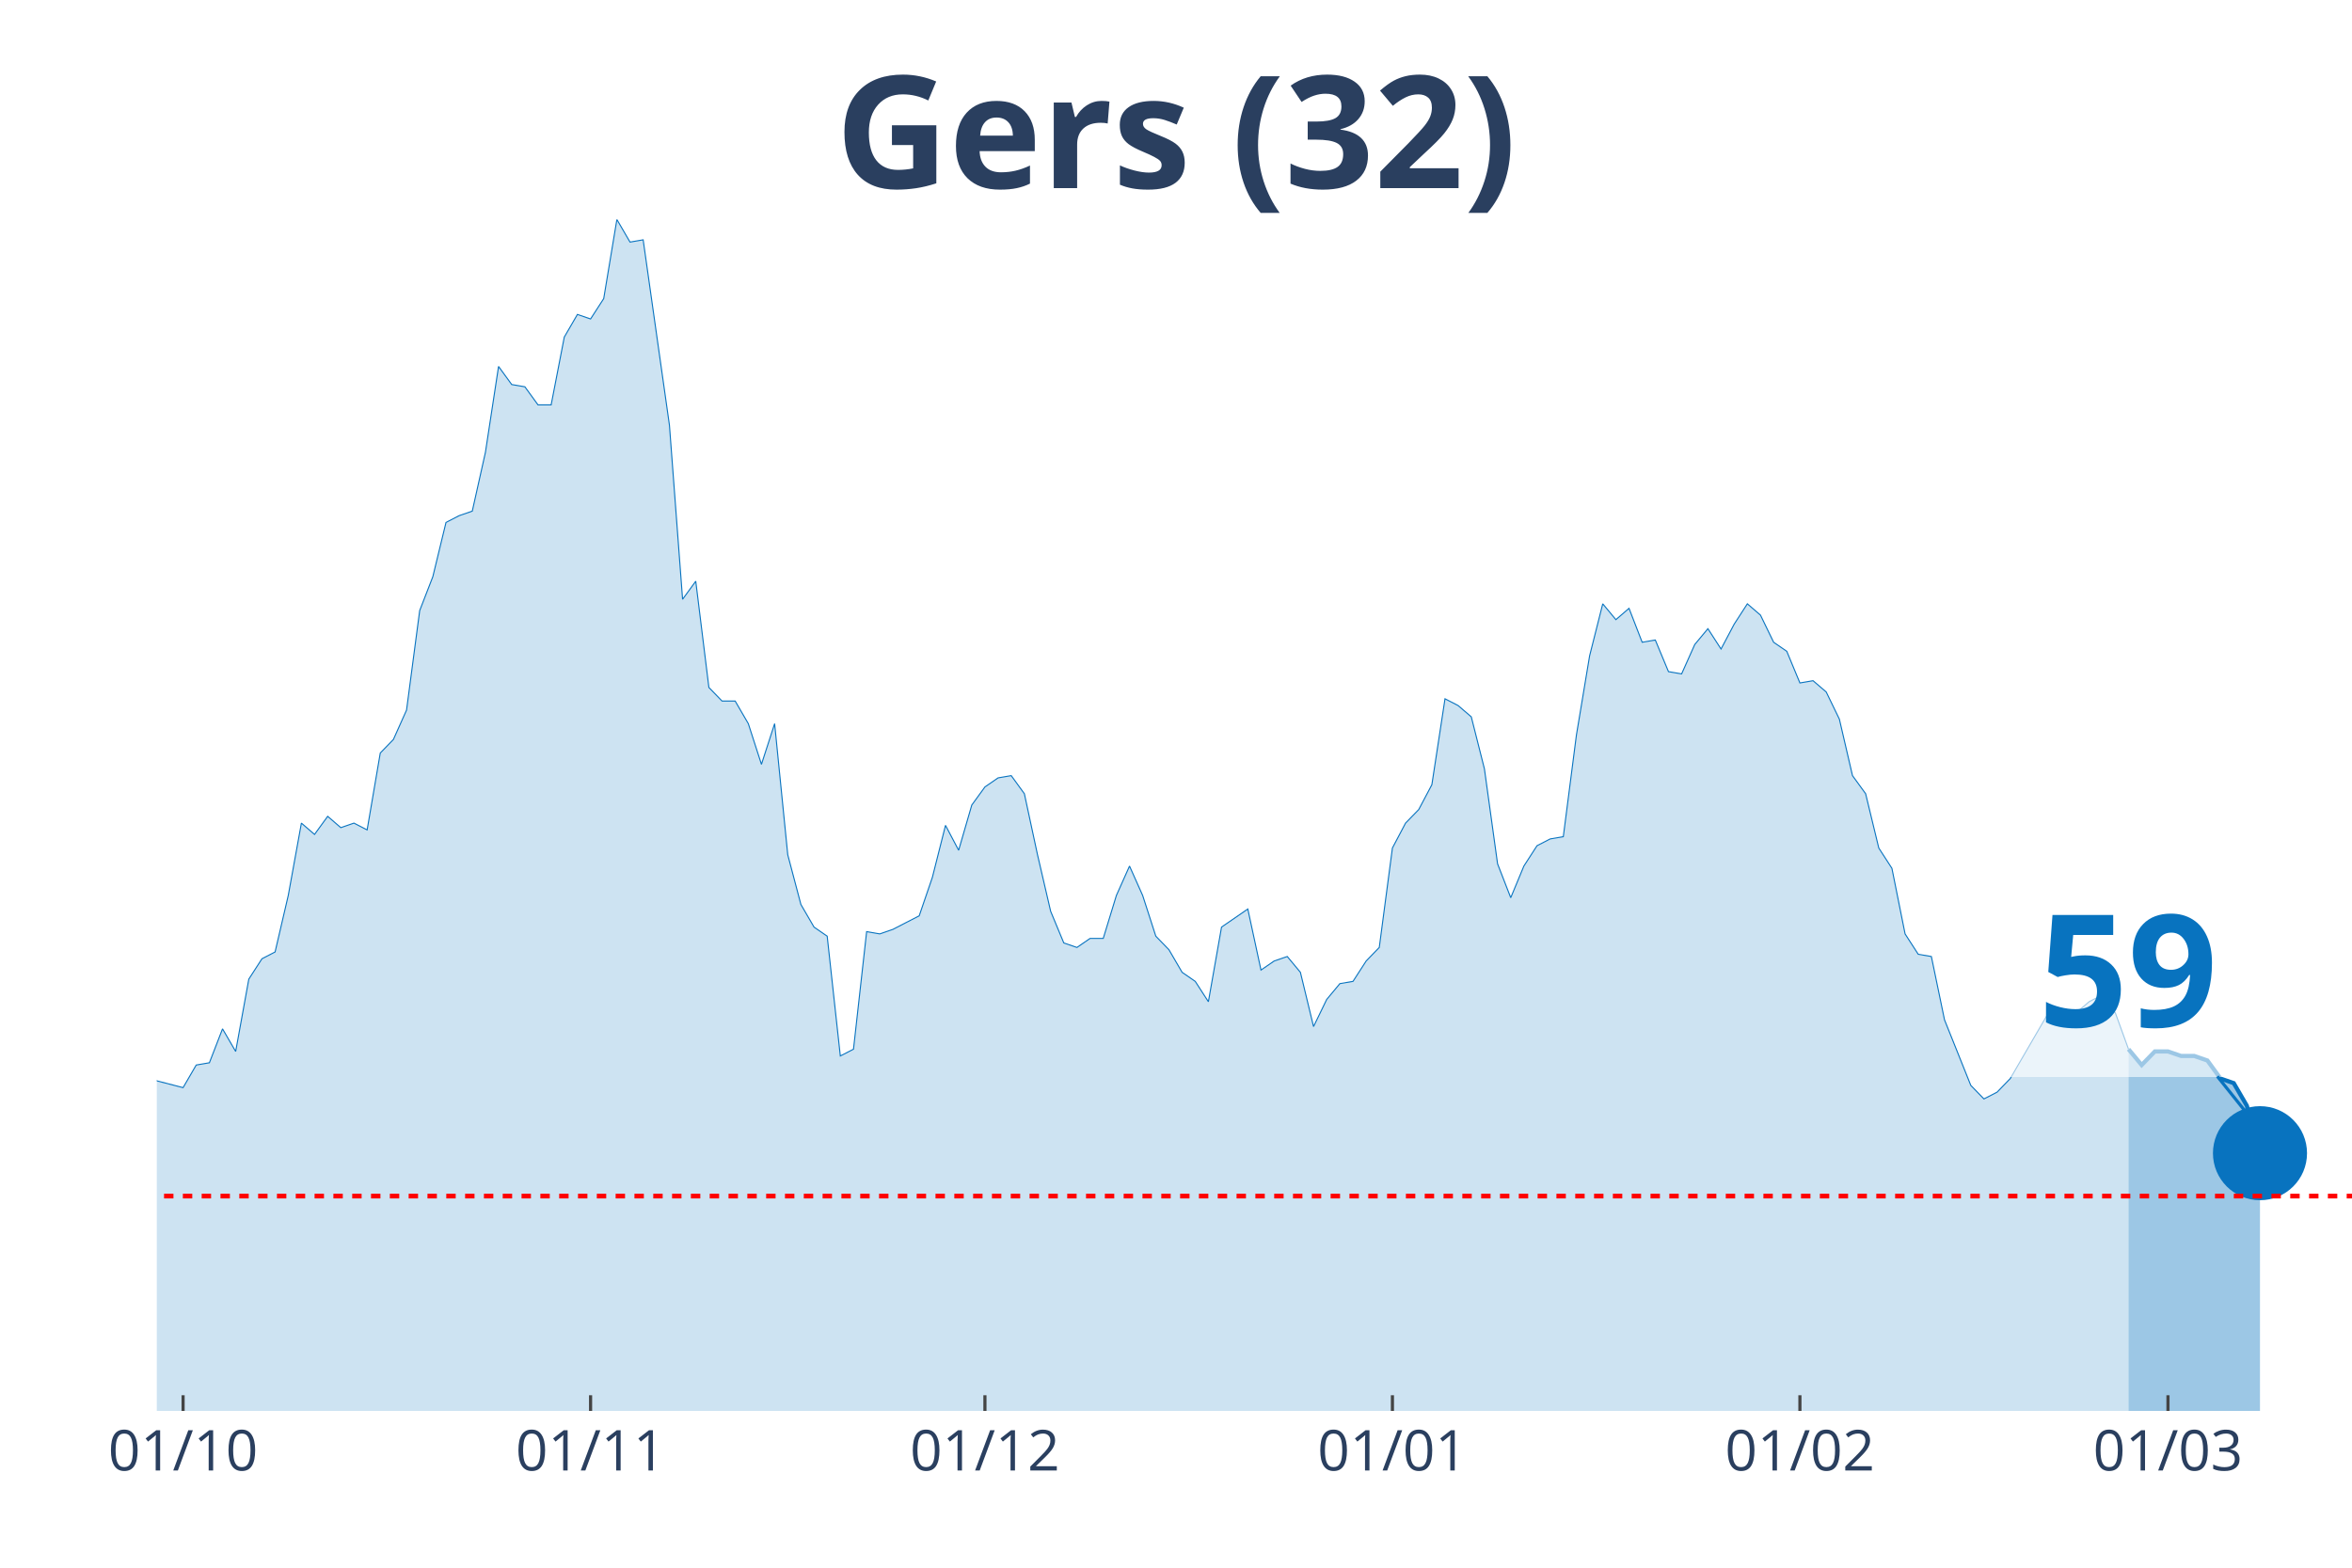
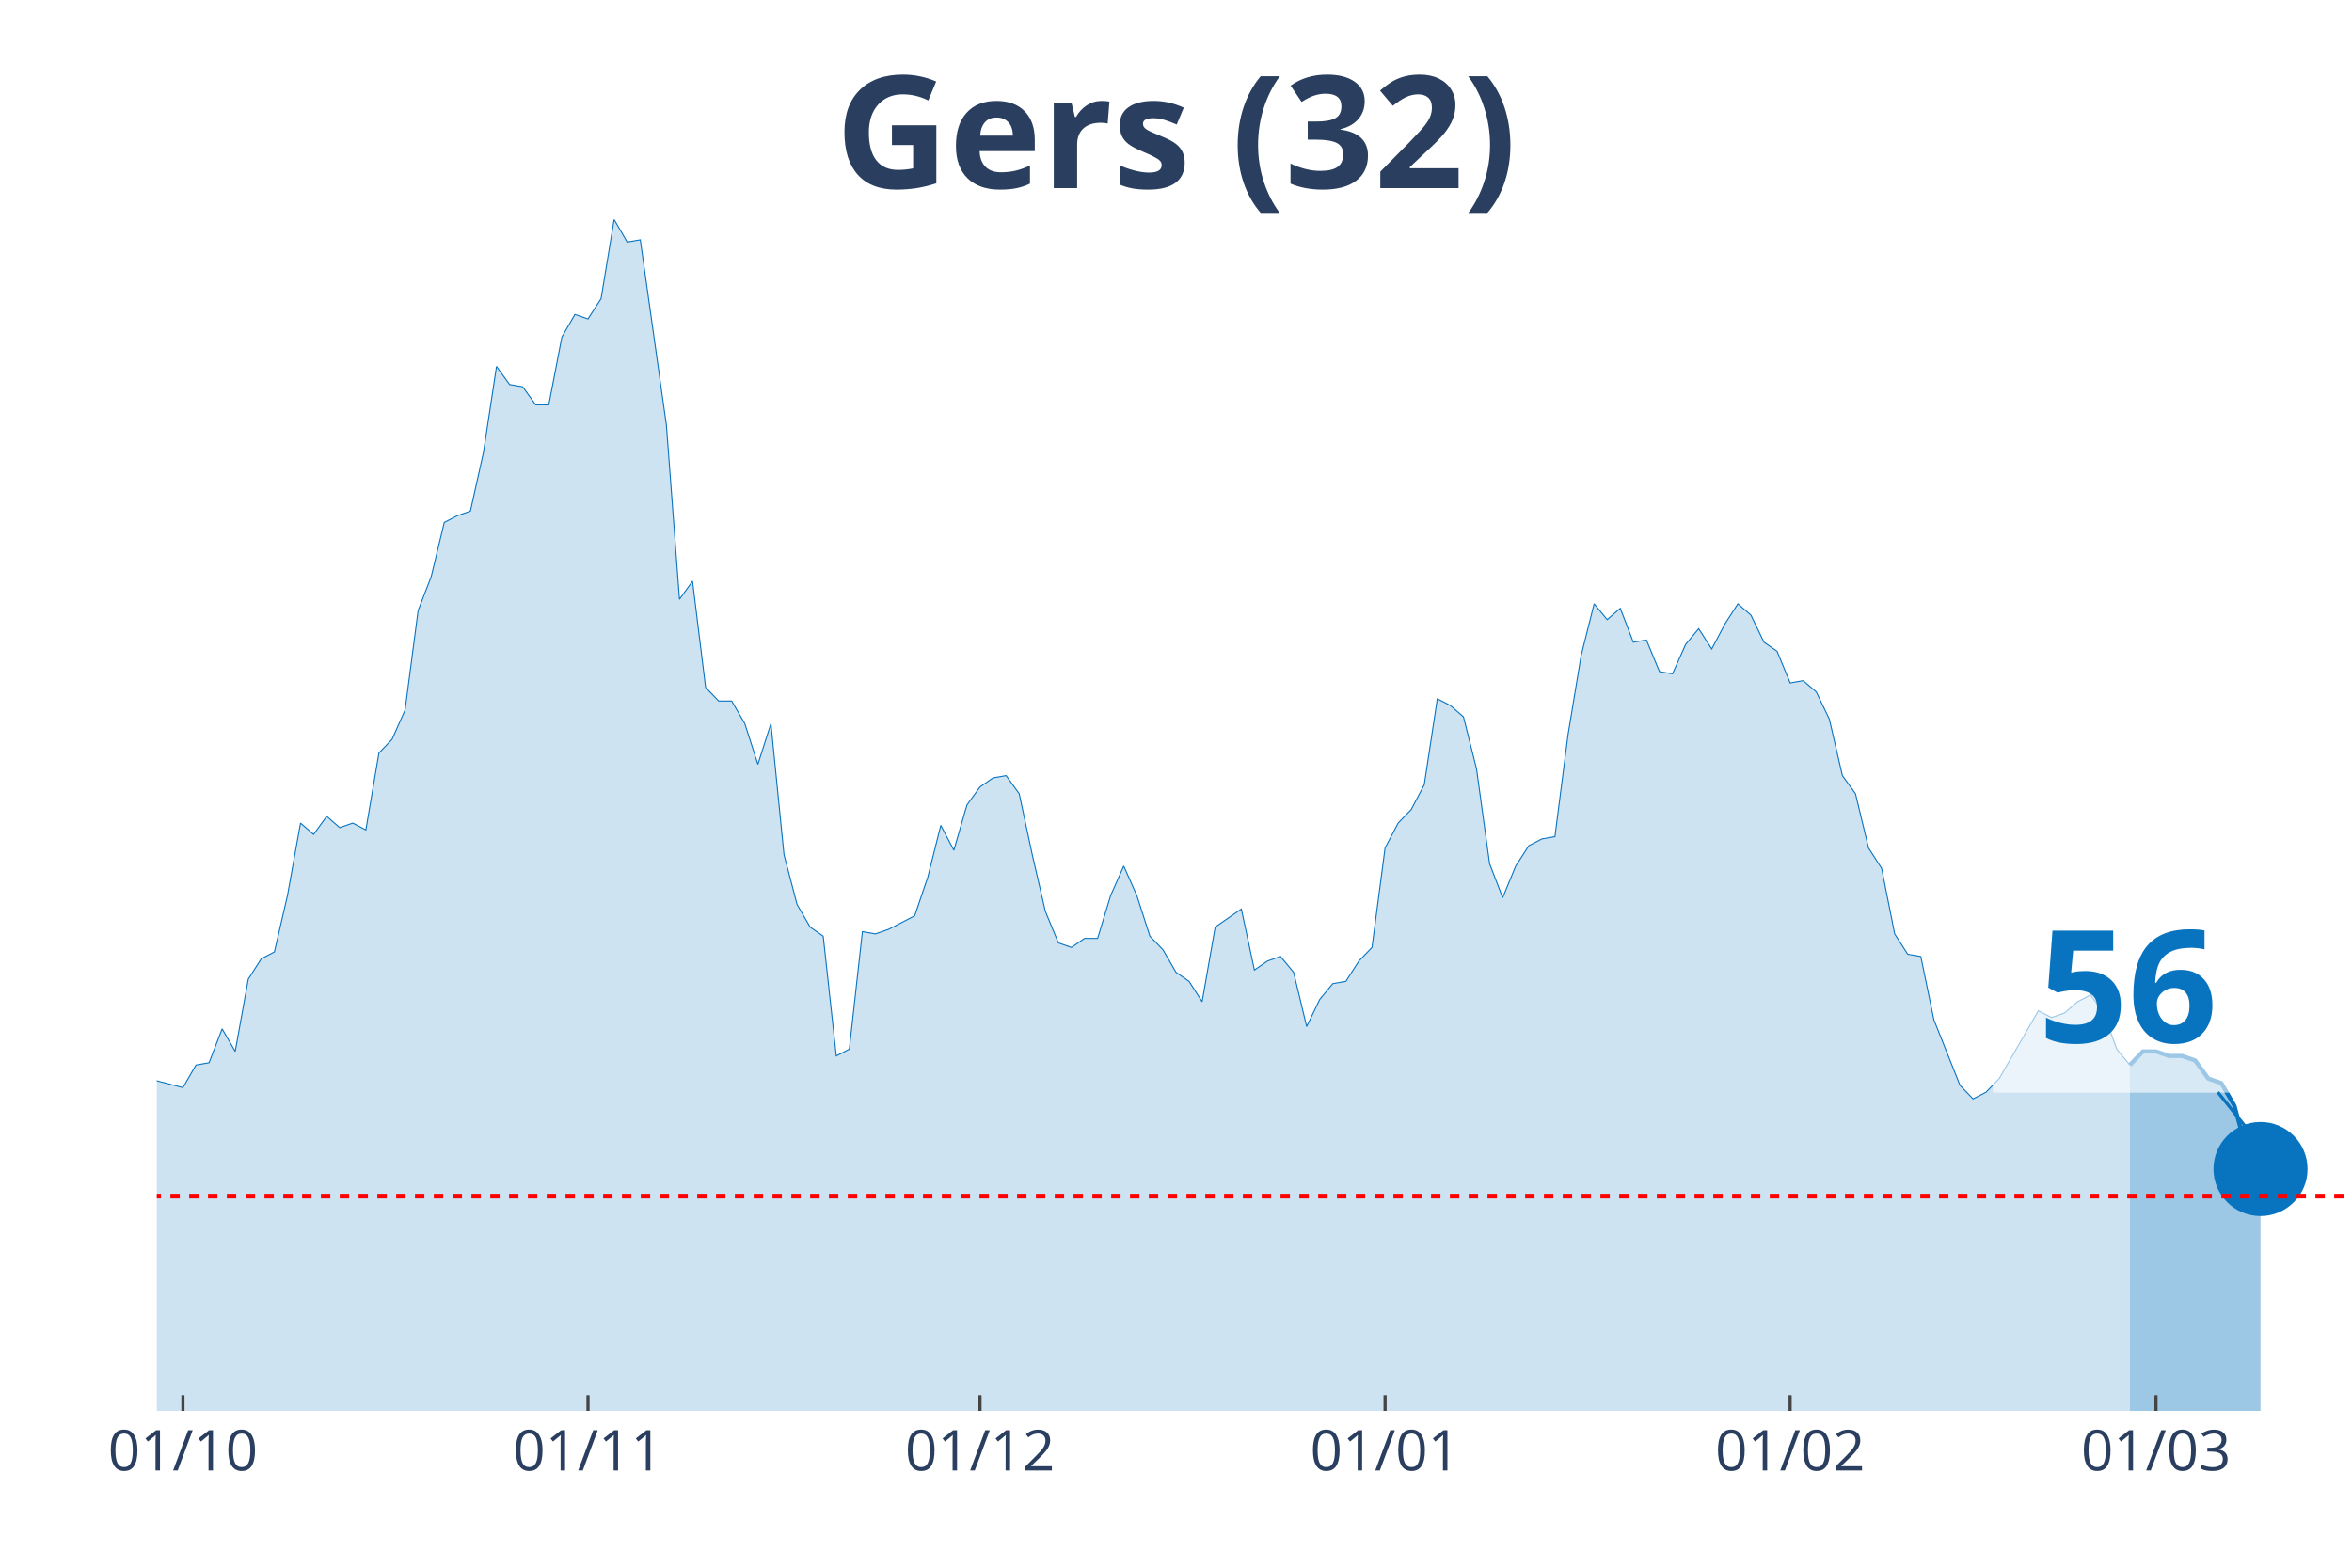
<svg xmlns="http://www.w3.org/2000/svg" class="main-svg" width="1125" height="750" style="" viewBox="0 0 750 500">
  <rect x="0" y="0" width="750" height="500" style="fill: rgb(0, 0, 0); fill-opacity: 0;" />
-   <defs id="defs-05e5a7">
+   <defs id="defs-dcc90f">
    <g class="clips">
-       <clipPath id="clip05e5a7xyplot" class="plotclip">
+       <clipPath id="clipdcc90fxyplot" class="plotclip">
        <rect width="700" height="380" />
      </clipPath>
-       <clipPath class="axesclip" id="clip05e5a7x">
+       <clipPath class="axesclip" id="clipdcc90fx">
        <rect x="50" y="0" width="700" height="500" />
      </clipPath>
-       <clipPath class="axesclip" id="clip05e5a7y">
+       <clipPath class="axesclip" id="clipdcc90fy">
        <rect x="0" y="70" width="750" height="380" />
      </clipPath>
-       <clipPath class="axesclip" id="clip05e5a7xy">
+       <clipPath class="axesclip" id="clipdcc90fxy">
        <rect x="50" y="70" width="700" height="380" />
      </clipPath>
    </g>
    <g class="gradients" />
  </defs>
  <g class="bglayer">
    <rect class="bg" x="50" y="70" width="700" height="380" style="fill: rgb(0, 0, 0); fill-opacity: 0; stroke-width: 0;" />
  </g>
  <g class="layer-below">
    <g class="imagelayer" />
    <g class="shapelayer" />
  </g>
  <g class="cartesianlayer">
    <g class="subplot xy">
      <g class="layer-subplot">
        <g class="shapelayer" />
        <g class="imagelayer" />
      </g>
      <g class="gridlayer">
        <g class="x">
-           <path class="xgrid crisp" transform="translate(58.38,0)" d="M0,70v380" style="stroke: rgb(255, 255, 255); stroke-opacity: 1; stroke-width: 1px;" />
-           <path class="xgrid crisp" transform="translate(188.32,0)" d="M0,70v380" style="stroke: rgb(255, 255, 255); stroke-opacity: 1; stroke-width: 1px;" />
-           <path class="xgrid crisp" transform="translate(314.07,0)" d="M0,70v380" style="stroke: rgb(255, 255, 255); stroke-opacity: 1; stroke-width: 1px;" />
-           <path class="xgrid crisp" transform="translate(444.01,0)" d="M0,70v380" style="stroke: rgb(255, 255, 255); stroke-opacity: 1; stroke-width: 1px;" />
-           <path class="xgrid crisp" transform="translate(573.95,0)" d="M0,70v380" style="stroke: rgb(255, 255, 255); stroke-opacity: 1; stroke-width: 1px;" />
-           <path class="xgrid crisp" transform="translate(691.32,0)" d="M0,70v380" style="stroke: rgb(255, 255, 255); stroke-opacity: 1; stroke-width: 1px;" />
+           <path class="xgrid crisp" transform="translate(58.33,0)" d="M0,70v380" style="stroke: rgb(255, 255, 255); stroke-opacity: 1; stroke-width: 1px;" />
+           <path class="xgrid crisp" transform="translate(187.5,0)" d="M0,70v380" style="stroke: rgb(255, 255, 255); stroke-opacity: 1; stroke-width: 1px;" />
+           <path class="xgrid crisp" transform="translate(312.5,0)" d="M0,70v380" style="stroke: rgb(255, 255, 255); stroke-opacity: 1; stroke-width: 1px;" />
+           <path class="xgrid crisp" transform="translate(441.67,0)" d="M0,70v380" style="stroke: rgb(255, 255, 255); stroke-opacity: 1; stroke-width: 1px;" />
+           <path class="xgrid crisp" transform="translate(570.83,0)" d="M0,70v380" style="stroke: rgb(255, 255, 255); stroke-opacity: 1; stroke-width: 1px;" />
+           <path class="xgrid crisp" transform="translate(687.5,0)" d="M0,70v380" style="stroke: rgb(255, 255, 255); stroke-opacity: 1; stroke-width: 1px;" />
        </g>
        <g class="y" />
      </g>
      <g class="zerolinelayer" />
      <path class="xlines-below" />
      <path class="ylines-below" />
      <g class="overlines-below" />
      <g class="xaxislayer-below" />
      <g class="yaxislayer-below" />
      <g class="overaxes-below" />
-       <g class="plot" transform="translate(50, 70)" clip-path="url('#clip05e5a7xyplot')">
+       <g class="plot" transform="translate(50, 70)" clip-path="url('#clipdcc90fxyplot')">
        <g class="scatterlayer mlayer">
-           <g class="trace scatter trace92dc4b" style="stroke-miterlimit: 2;">
+           <g class="trace scatter trace25774b" style="stroke-miterlimit: 2;">
            <g class="fills">
              <g>
-                 <path class="js-fill" d="M628.74,380L-570.06,380L-570.06,351.16L-553.29,354.04L-549.1,354.76L-540.72,374.23L-536.53,372.07L-519.76,364.14L-515.57,364.86L-502.99,372.07L-498.8,378.56L-461.08,377.12L-456.89,377.12L-423.35,379.28L-419.16,378.56L-310.18,376.39L-305.99,374.23L-268.26,373.51L-264.07,373.51L-251.5,372.79L-247.31,376.39L-226.35,377.12L-222.16,372.07L-209.58,365.58L-205.39,364.14L-197.01,362.69L-192.81,367.02L-180.24,354.76L-176.05,352.6L-167.66,351.16L-163.47,346.83L-159.28,350.44L-155.09,348.99L-150.9,349.72L-146.71,325.2L-134.13,322.31L-129.94,316.55L-125.75,317.27L-121.56,308.61L-117.37,324.48L-113.17,325.2L-108.98,324.48L-104.79,310.78L-100.6,297.8L-96.41,276.17L-88.02,257.42L-83.83,255.98L-79.64,255.26L-75.45,251.65L-71.26,255.26L-67.07,227.13L-62.87,224.25L-58.68,224.25L-54.49,224.97L-50.3,224.25L-46.11,207.67L-41.92,209.83L-37.72,255.26L-33.53,255.98L-29.34,256.7L-25.15,255.26L-20.96,256.7L-16.77,275.45L-12.57,278.33L-8.38,271.84L-4.19,266.79L0,274.72L8.38,276.89L12.57,269.68L16.77,268.96L20.96,258.14L25.15,265.35L29.34,242.28L33.53,235.79L37.72,233.62L41.92,215.6L46.11,192.52L50.3,196.13L54.49,190.36L58.68,193.97L62.87,192.52L67.07,194.69L71.26,170.17L75.45,165.84L79.64,156.47L83.83,124.74L88.02,113.93L92.22,96.62L96.41,94.46L100.6,93.02L104.79,74.27L108.98,46.87L113.17,52.64L117.37,53.36L121.56,59.13L125.75,59.13L129.94,37.5L134.13,30.28L138.32,31.73L142.51,25.24L146.71,0L150.9,7.21L155.09,6.49L163.47,65.62L167.66,121.14L171.86,115.37L176.05,149.26L180.24,153.59L184.43,153.59L188.62,160.8L192.81,173.78L197.01,160.8L201.2,202.62L205.39,218.48L209.58,225.69L213.77,228.58L217.96,266.79L222.16,264.63L226.35,227.13L230.54,227.86L234.73,226.41L243.11,222.09L247.31,209.83L251.5,193.24L255.69,201.18L259.88,186.76L264.07,180.99L268.26,178.1L272.46,177.38L276.65,183.15L280.84,202.62L285.03,220.65L289.22,230.74L293.41,232.18L297.6,229.3L301.8,229.3L305.99,215.6L310.18,206.22L314.37,215.6L318.56,228.58L322.75,232.9L326.95,240.11L331.14,243L335.33,249.49L339.52,225.69L347.9,219.92L352.1,239.39L356.29,236.51L360.48,235.07L364.67,240.11L368.86,257.42L373.05,248.77L377.25,243.72L381.44,243L385.63,236.51L389.82,232.18L394.01,200.46L398.2,192.52L402.4,188.2L406.59,180.27L410.78,152.87L414.97,155.03L419.16,158.63L423.35,175.22L427.54,205.5L431.74,216.32L435.93,206.22L440.12,199.73L444.31,197.57L448.5,196.85L452.69,164.4L456.89,139.17L461.08,122.58L465.27,127.63L469.46,124.02L473.65,134.84L477.84,134.12L482.04,144.21L486.23,144.93L490.42,135.56L494.61,130.51L498.8,137L502.99,129.07L507.19,122.58L511.38,126.19L515.57,134.84L519.76,137.72L523.95,147.82L528.14,147.1L532.34,150.7L536.53,159.35L540.72,177.38L544.91,183.15L549.1,200.46L553.29,206.94L557.49,227.86L561.68,234.35L565.87,235.07L570.06,255.26L578.44,276.17L582.63,280.49L586.83,278.33L591.02,274L603.59,252.37L607.78,254.54L611.98,253.09L616.17,249.49L620.36,247.32L624.55,253.09L628.74,264.63" style="fill: rgb(8, 115, 191); fill-opacity: 0.2; stroke-width: 0;" />
+                 <path class="js-fill" d="M629.17,380L-566.67,380L-566.67,351.16L-550,354.04L-545.83,354.76L-537.5,374.23L-533.33,372.07L-516.67,364.14L-512.5,364.86L-500,372.07L-495.83,378.56L-458.33,377.12L-454.17,377.12L-420.83,379.28L-416.67,378.56L-308.33,376.39L-304.17,374.23L-270.83,374.23L-266.67,373.51L-250,372.79L-245.83,376.39L-225,377.12L-220.83,372.07L-208.33,365.58L-204.17,364.14L-195.83,362.69L-191.67,367.02L-179.17,354.76L-175,352.6L-166.67,351.16L-162.5,346.83L-158.33,350.44L-154.17,348.99L-150,349.72L-145.83,325.2L-133.33,322.31L-129.17,316.55L-125,317.27L-120.83,308.61L-116.67,324.48L-112.5,325.2L-108.33,324.48L-104.17,310.78L-100,297.8L-95.83,276.17L-87.5,257.42L-83.33,255.98L-79.17,255.26L-75,251.65L-70.83,255.26L-66.67,227.13L-62.5,224.25L-58.33,224.25L-54.17,224.97L-50,224.25L-45.83,207.67L-41.67,209.83L-37.5,255.26L-33.33,255.98L-29.17,256.7L-25,255.26L-20.83,256.7L-16.67,275.45L-12.5,278.33L-8.33,271.84L-4.17,266.79L0,274.72L8.33,276.89L12.5,269.68L16.67,268.96L20.83,258.14L25,265.35L29.17,242.28L33.33,235.79L37.5,233.62L41.67,215.6L45.83,192.52L50,196.13L54.17,190.36L58.33,193.97L62.5,192.52L66.67,194.69L70.83,170.17L75,165.84L79.17,156.47L83.33,124.74L87.5,113.93L91.67,96.62L95.83,94.46L100,93.02L104.17,74.27L108.33,46.87L112.5,52.64L116.67,53.36L120.83,59.13L125,59.13L129.17,37.5L133.33,30.28L137.5,31.73L141.67,25.24L145.83,0L150,7.21L154.17,6.49L162.5,65.62L166.67,121.14L170.83,115.37L175,149.26L179.17,153.59L183.33,153.59L187.5,160.8L191.67,173.78L195.83,160.8L200,202.62L204.17,218.48L208.33,225.69L212.5,228.58L216.67,266.79L220.83,264.63L225,227.13L229.17,227.86L233.33,226.41L241.67,222.09L245.83,209.83L250,193.24L254.17,201.18L258.33,186.76L262.5,180.99L266.67,178.1L270.83,177.38L275,183.15L279.17,202.62L283.33,220.65L287.5,230.74L291.67,232.18L295.83,229.3L300,229.3L304.17,215.6L308.33,206.22L312.5,215.6L316.67,228.58L320.83,232.9L325,240.11L329.17,243L333.33,249.49L337.5,225.69L345.83,219.92L350,239.39L354.17,236.51L358.33,235.07L362.5,240.11L366.67,257.42L370.83,248.77L375,243.72L379.17,243L383.33,236.51L387.5,232.18L391.67,200.46L395.83,192.52L400,188.2L404.17,180.27L408.33,152.87L412.5,155.03L416.67,158.63L420.83,175.22L425,205.5L429.17,216.32L433.33,206.22L437.5,199.73L441.67,197.57L445.83,196.85L450,164.4L454.17,139.17L458.33,122.58L462.5,127.63L466.67,124.02L470.83,134.84L475,134.12L479.17,144.21L483.33,144.93L487.5,135.56L491.67,130.51L495.83,137L500,129.07L504.17,122.58L508.33,126.19L512.5,134.84L516.67,137.72L520.83,147.82L525,147.1L529.17,150.7L533.33,159.35L537.5,177.38L541.67,183.15L545.83,200.46L550,206.94L554.17,227.86L558.33,234.35L562.5,235.07L566.67,255.26L575,276.17L579.17,280.49L583.33,278.33L587.5,274L600,252.37L604.17,254.54L608.33,253.09L612.5,249.49L616.67,247.32L620.83,253.09L625,264.63L629.17,269.68" style="fill: rgb(8, 115, 191); fill-opacity: 0.2; stroke-width: 0;" />
              </g>
            </g>
            <g class="errorbars" />
            <g class="lines">
-               <path class="js-line" d="M-570.06,351.16L-553.29,354.04L-549.1,354.76L-540.72,374.23L-536.53,372.07L-519.76,364.14L-515.57,364.86L-502.99,372.07L-498.8,378.56L-461.08,377.12L-456.89,377.12L-423.35,379.28L-419.16,378.56L-310.18,376.39L-305.99,374.23L-268.26,373.51L-264.07,373.51L-251.5,372.79L-247.31,376.39L-226.35,377.12L-222.16,372.07L-209.58,365.58L-205.39,364.14L-197.01,362.69L-192.81,367.02L-180.24,354.76L-176.05,352.6L-167.66,351.16L-163.47,346.83L-159.28,350.44L-155.09,348.99L-150.9,349.72L-146.71,325.2L-134.13,322.31L-129.94,316.55L-125.75,317.27L-121.56,308.61L-117.37,324.48L-113.17,325.2L-108.98,324.48L-104.79,310.78L-100.6,297.8L-96.41,276.17L-88.02,257.42L-83.83,255.98L-79.64,255.26L-75.45,251.65L-71.26,255.26L-67.07,227.13L-62.87,224.25L-58.68,224.25L-54.49,224.97L-50.3,224.25L-46.11,207.67L-41.92,209.83L-37.72,255.26L-33.53,255.98L-29.34,256.7L-25.15,255.26L-20.96,256.7L-16.77,275.45L-12.57,278.33L-8.38,271.84L-4.19,266.79L0,274.72L8.38,276.89L12.57,269.68L16.77,268.96L20.96,258.14L25.15,265.35L29.34,242.28L33.53,235.79L37.72,233.62L41.92,215.6L46.11,192.52L50.3,196.13L54.49,190.36L58.68,193.97L62.87,192.52L67.07,194.69L71.26,170.17L75.45,165.84L79.64,156.47L83.83,124.74L88.02,113.93L92.22,96.62L96.41,94.46L100.6,93.02L104.79,74.27L108.98,46.87L113.17,52.64L117.37,53.36L121.56,59.13L125.75,59.13L129.94,37.5L134.13,30.28L138.32,31.73L142.51,25.24L146.71,0L150.9,7.21L155.09,6.49L163.47,65.62L167.66,121.14L171.86,115.37L176.05,149.26L180.24,153.59L184.43,153.59L188.62,160.8L192.81,173.78L197.01,160.8L201.2,202.62L205.39,218.48L209.58,225.69L213.77,228.58L217.96,266.79L222.16,264.63L226.35,227.13L230.54,227.86L234.73,226.41L243.11,222.09L247.31,209.83L251.5,193.24L255.69,201.18L259.88,186.76L264.07,180.99L268.26,178.1L272.46,177.38L276.65,183.15L280.84,202.62L285.03,220.65L289.22,230.74L293.41,232.18L297.6,229.3L301.8,229.3L305.99,215.6L310.18,206.22L314.37,215.6L318.56,228.58L322.75,232.9L326.95,240.11L331.14,243L335.33,249.49L339.52,225.69L347.9,219.92L352.1,239.39L356.29,236.51L360.48,235.07L364.67,240.11L368.86,257.42L373.05,248.77L377.25,243.72L381.44,243L385.63,236.51L389.82,232.18L394.01,200.46L398.2,192.52L402.4,188.2L406.59,180.27L410.78,152.87L414.97,155.03L419.16,158.63L423.35,175.22L427.54,205.5L431.74,216.32L435.93,206.22L440.12,199.73L444.31,197.57L448.5,196.85L452.69,164.4L456.89,139.17L461.08,122.58L465.27,127.63L469.46,124.02L473.65,134.84L477.84,134.12L482.04,144.21L486.23,144.93L490.42,135.56L494.61,130.51L498.8,137L502.99,129.07L507.19,122.58L511.38,126.19L515.57,134.84L519.76,137.72L523.95,147.82L528.14,147.1L532.34,150.7L536.53,159.35L540.72,177.38L544.91,183.15L549.1,200.46L553.29,206.94L557.49,227.86L561.68,234.35L565.87,235.07L570.06,255.26L578.44,276.17L582.63,280.49L586.83,278.33L591.02,274L603.59,252.37L607.78,254.54L611.98,253.09L616.17,249.49L620.36,247.32L624.55,253.09L628.74,264.63" style="vector-effect: non-scaling-stroke; fill: none; stroke: rgb(8, 115, 191); stroke-opacity: 1; stroke-width: 0.5px; opacity: 1;" />
+               <path class="js-line" d="M-566.67,351.16L-550,354.04L-545.83,354.76L-537.5,374.23L-533.33,372.07L-516.67,364.14L-512.5,364.86L-500,372.07L-495.83,378.56L-458.33,377.12L-454.17,377.12L-420.83,379.28L-416.67,378.56L-308.33,376.39L-304.17,374.23L-270.83,374.23L-266.67,373.51L-250,372.79L-245.83,376.39L-225,377.12L-220.83,372.07L-208.33,365.58L-204.17,364.14L-195.83,362.69L-191.67,367.02L-179.17,354.76L-175,352.6L-166.67,351.16L-162.5,346.83L-158.33,350.44L-154.17,348.99L-150,349.72L-145.83,325.2L-133.33,322.31L-129.17,316.55L-125,317.27L-120.83,308.61L-116.67,324.48L-112.5,325.2L-108.33,324.48L-104.17,310.78L-100,297.8L-95.83,276.17L-87.5,257.42L-83.33,255.98L-79.17,255.26L-75,251.65L-70.83,255.26L-66.67,227.13L-62.5,224.25L-58.33,224.25L-54.17,224.97L-50,224.25L-45.83,207.67L-41.67,209.83L-37.5,255.26L-33.33,255.98L-29.17,256.7L-25,255.26L-20.83,256.7L-16.67,275.45L-12.5,278.33L-8.33,271.84L-4.17,266.79L0,274.72L8.33,276.89L12.5,269.68L16.67,268.96L20.83,258.14L25,265.35L29.17,242.28L33.33,235.79L37.5,233.62L41.67,215.6L45.83,192.52L50,196.13L54.17,190.36L58.33,193.97L62.5,192.52L66.67,194.69L70.83,170.17L75,165.84L79.17,156.47L83.33,124.74L87.5,113.93L91.67,96.62L95.83,94.46L100,93.02L104.17,74.27L108.33,46.87L112.5,52.64L116.67,53.36L120.83,59.13L125,59.13L129.17,37.5L133.33,30.28L137.5,31.73L141.67,25.24L145.83,0L150,7.21L154.17,6.49L162.5,65.62L166.67,121.14L170.83,115.37L175,149.26L179.17,153.59L183.33,153.59L187.5,160.8L191.67,173.78L195.83,160.8L200,202.62L204.17,218.48L208.33,225.69L212.5,228.58L216.67,266.79L220.83,264.63L225,227.13L229.17,227.86L233.33,226.41L241.67,222.09L245.83,209.83L250,193.24L254.17,201.18L258.33,186.76L262.5,180.99L266.67,178.1L270.83,177.38L275,183.15L279.17,202.62L283.33,220.65L287.5,230.74L291.67,232.18L295.83,229.3L300,229.3L304.17,215.6L308.33,206.22L312.5,215.6L316.67,228.58L320.83,232.9L325,240.11L329.17,243L333.33,249.49L337.5,225.69L345.83,219.92L350,239.39L354.17,236.51L358.33,235.07L362.5,240.11L366.67,257.42L370.83,248.77L375,243.72L379.17,243L383.33,236.51L387.5,232.18L391.67,200.46L395.83,192.52L400,188.2L404.17,180.27L408.33,152.87L412.5,155.03L416.67,158.63L420.83,175.22L425,205.5L429.17,216.32L433.33,206.22L437.5,199.73L441.67,197.57L445.83,196.85L450,164.4L454.17,139.17L458.33,122.58L462.5,127.63L466.67,124.02L470.83,134.84L475,134.12L479.17,144.21L483.33,144.93L487.5,135.56L491.67,130.51L495.83,137L500,129.07L504.17,122.58L508.33,126.19L512.5,134.84L516.67,137.72L520.83,147.82L525,147.1L529.17,150.7L533.33,159.35L537.5,177.38L541.67,183.15L545.83,200.46L550,206.94L554.17,227.86L558.33,234.35L562.5,235.07L566.67,255.26L575,276.17L579.17,280.49L583.33,278.33L587.5,274L600,252.37L604.17,254.54L608.33,253.09L612.5,249.49L616.67,247.32L620.83,253.09L625,264.63L629.17,269.68" style="vector-effect: non-scaling-stroke; fill: none; stroke: rgb(8, 115, 191); stroke-opacity: 1; stroke-width: 0.5px; opacity: 1;" />
            </g>
            <g class="points" />
            <g class="text" />
          </g>
-           <g class="trace scatter traceaecdf1" style="stroke-miterlimit: 2;">
+           <g class="trace scatter trace4dd231" style="stroke-miterlimit: 2;">
            <g class="fills">
              <g>
-                 <path class="js-fill" d="M670.66,380L628.74,380L628.74,264.63L632.93,269.68L637.13,265.35L641.32,265.35L645.51,266.79L649.7,266.79L653.89,268.24L658.08,274L662.28,275.45L666.47,282.66L670.66,297.8" style="fill: rgb(8, 115, 191); fill-opacity: 0.4; stroke-width: 0;" />
+                 <path class="js-fill" d="M670.83,380L629.17,380L629.17,269.68L633.33,265.35L637.5,265.35L641.67,266.79L645.83,266.79L650,268.24L654.17,274L658.33,275.45L662.5,282.66L666.67,297.8L670.83,302.85" style="fill: rgb(8, 115, 191); fill-opacity: 0.4; stroke-width: 0;" />
              </g>
            </g>
            <g class="errorbars" />
            <g class="lines">
-               <path class="js-line" d="M628.74,264.63L632.93,269.68L637.13,265.35L641.32,265.35L645.51,266.79L649.7,266.79L653.89,268.24L658.08,274L662.28,275.45L666.47,282.66L670.66,297.8" style="vector-effect: non-scaling-stroke; fill: none; stroke: rgb(8, 115, 191); stroke-opacity: 1; stroke-width: 2px; opacity: 1;" />
+               <path class="js-line" d="M629.17,269.68L633.33,265.35L637.5,265.35L641.67,266.79L645.83,266.79L650,268.24L654.17,274L658.33,275.45L662.5,282.66L666.67,297.8L670.83,302.85" style="vector-effect: non-scaling-stroke; fill: none; stroke: rgb(8, 115, 191); stroke-opacity: 1; stroke-width: 2px; opacity: 1;" />
            </g>
            <g class="points" />
            <g class="text" />
          </g>
-           <g class="trace scatter tracec9cc4f" style="stroke-miterlimit: 2; opacity: 1;">
+           <g class="trace scatter traceff9386" style="stroke-miterlimit: 2; opacity: 1;">
            <g class="fills" />
            <g class="errorbars" />
            <g class="lines" />
            <g class="points">
-               <path class="point" transform="translate(670.66,297.8)" d="M15,0A15,15 0 1,1 0,-15A15,15 0 0,1 15,0Z" style="opacity: 1; stroke-width: 0px; fill: rgb(8, 115, 191); fill-opacity: 1;" />
+               <path class="point" transform="translate(670.83,302.85)" d="M15,0A15,15 0 1,1 0,-15A15,15 0 0,1 15,0Z" style="opacity: 1; stroke-width: 0px; fill: rgb(8, 115, 191); fill-opacity: 1;" />
            </g>
            <g class="text" />
          </g>
        </g>
      </g>
      <g class="overplot" />
      <path class="xlines-above crisp" style="fill: none; stroke-width: 1px; stroke: rgb(0, 0, 0); stroke-opacity: 0;" d="" />
      <path class="ylines-above crisp" style="fill: none;" d="M0,0" />
      <g class="overlines-above" />
      <g class="xaxislayer-above">
-         <path class="xtick ticks crisp" d="M0,450v-5" transform="translate(58.38,0)" style="stroke: rgb(68, 68, 68); stroke-opacity: 1; stroke-width: 1px;" />
-         <path class="xtick ticks crisp" d="M0,450v-5" transform="translate(188.32,0)" style="stroke: rgb(68, 68, 68); stroke-opacity: 1; stroke-width: 1px;" />
-         <path class="xtick ticks crisp" d="M0,450v-5" transform="translate(314.07,0)" style="stroke: rgb(68, 68, 68); stroke-opacity: 1; stroke-width: 1px;" />
-         <path class="xtick ticks crisp" d="M0,450v-5" transform="translate(444.01,0)" style="stroke: rgb(68, 68, 68); stroke-opacity: 1; stroke-width: 1px;" />
-         <path class="xtick ticks crisp" d="M0,450v-5" transform="translate(573.95,0)" style="stroke: rgb(68, 68, 68); stroke-opacity: 1; stroke-width: 1px;" />
-         <path class="xtick ticks crisp" d="M0,450v-5" transform="translate(691.32,0)" style="stroke: rgb(68, 68, 68); stroke-opacity: 1; stroke-width: 1px;" />
+         <path class="xtick ticks crisp" d="M0,450v-5" transform="translate(58.33,0)" style="stroke: rgb(68, 68, 68); stroke-opacity: 1; stroke-width: 1px;" />
+         <path class="xtick ticks crisp" d="M0,450v-5" transform="translate(187.5,0)" style="stroke: rgb(68, 68, 68); stroke-opacity: 1; stroke-width: 1px;" />
+         <path class="xtick ticks crisp" d="M0,450v-5" transform="translate(312.5,0)" style="stroke: rgb(68, 68, 68); stroke-opacity: 1; stroke-width: 1px;" />
+         <path class="xtick ticks crisp" d="M0,450v-5" transform="translate(441.67,0)" style="stroke: rgb(68, 68, 68); stroke-opacity: 1; stroke-width: 1px;" />
+         <path class="xtick ticks crisp" d="M0,450v-5" transform="translate(570.83,0)" style="stroke: rgb(68, 68, 68); stroke-opacity: 1; stroke-width: 1px;" />
+         <path class="xtick ticks crisp" d="M0,450v-5" transform="translate(687.5,0)" style="stroke: rgb(68, 68, 68); stroke-opacity: 1; stroke-width: 1px;" />
        <g class="xtick">
-           <text text-anchor="middle" x="0" y="469" transform="translate(58.38,0)" style="font-family: 'Open Sans', verdana, arial, sans-serif; font-size: 18px; fill: rgb(42, 63, 95); fill-opacity: 1; white-space: pre;">01/10</text>
+           <text text-anchor="middle" x="0" y="469" transform="translate(58.33,0)" style="font-family: 'Open Sans', verdana, arial, sans-serif; font-size: 18px; fill: rgb(42, 63, 95); fill-opacity: 1; white-space: pre;">01/10</text>
        </g>
        <g class="xtick">
-           <text text-anchor="middle" x="0" y="469" transform="translate(188.32,0)" style="font-family: 'Open Sans', verdana, arial, sans-serif; font-size: 18px; fill: rgb(42, 63, 95); fill-opacity: 1; white-space: pre;">01/11</text>
+           <text text-anchor="middle" x="0" y="469" transform="translate(187.5,0)" style="font-family: 'Open Sans', verdana, arial, sans-serif; font-size: 18px; fill: rgb(42, 63, 95); fill-opacity: 1; white-space: pre;">01/11</text>
        </g>
        <g class="xtick">
-           <text text-anchor="middle" x="0" y="469" transform="translate(314.07,0)" style="font-family: 'Open Sans', verdana, arial, sans-serif; font-size: 18px; fill: rgb(42, 63, 95); fill-opacity: 1; white-space: pre;">01/12</text>
+           <text text-anchor="middle" x="0" y="469" transform="translate(312.5,0)" style="font-family: 'Open Sans', verdana, arial, sans-serif; font-size: 18px; fill: rgb(42, 63, 95); fill-opacity: 1; white-space: pre;">01/12</text>
        </g>
        <g class="xtick">
-           <text text-anchor="middle" x="0" y="469" transform="translate(444.01,0)" style="font-family: 'Open Sans', verdana, arial, sans-serif; font-size: 18px; fill: rgb(42, 63, 95); fill-opacity: 1; white-space: pre;">01/01</text>
+           <text text-anchor="middle" x="0" y="469" transform="translate(441.67,0)" style="font-family: 'Open Sans', verdana, arial, sans-serif; font-size: 18px; fill: rgb(42, 63, 95); fill-opacity: 1; white-space: pre;">01/01</text>
        </g>
        <g class="xtick">
-           <text text-anchor="middle" x="0" y="469" transform="translate(573.95,0)" style="font-family: 'Open Sans', verdana, arial, sans-serif; font-size: 18px; fill: rgb(42, 63, 95); fill-opacity: 1; white-space: pre;">01/02</text>
+           <text text-anchor="middle" x="0" y="469" transform="translate(570.83,0)" style="font-family: 'Open Sans', verdana, arial, sans-serif; font-size: 18px; fill: rgb(42, 63, 95); fill-opacity: 1; white-space: pre;">01/02</text>
        </g>
        <g class="xtick">
-           <text text-anchor="middle" x="0" y="469" transform="translate(691.32,0)" style="font-family: 'Open Sans', verdana, arial, sans-serif; font-size: 18px; fill: rgb(42, 63, 95); fill-opacity: 1; white-space: pre;">01/03</text>
+           <text text-anchor="middle" x="0" y="469" transform="translate(687.5,0)" style="font-family: 'Open Sans', verdana, arial, sans-serif; font-size: 18px; fill: rgb(42, 63, 95); fill-opacity: 1; white-space: pre;">01/03</text>
        </g>
      </g>
      <g class="yaxislayer-above" />
      <g class="overaxes-above" />
    </g>
  </g>
  <g class="polarlayer" />
  <g class="ternarylayer" />
  <g class="geolayer" />
  <g class="funnelarealayer" />
  <g class="pielayer" />
  <g class="treemaplayer" />
  <g class="sunburstlayer" />
  <g class="glimages" />
-   <defs id="topdefs-05e5a7">
+   <defs id="topdefs-dcc90f">
    <g class="clips" />
  </defs>
  <g class="layer-above">
    <g class="imagelayer" />
    <g class="shapelayer">
-       <path data-index="0" fill-rule="evenodd" d="M-2305.69,381.48L758.38,381.48" clip-path="url('#clip05e5a7xy')" style="opacity: 1; stroke: rgb(255, 0, 0); stroke-opacity: 1; fill: rgb(0, 0, 0); fill-opacity: 0; stroke-dasharray: 3px, 3px; stroke-width: 1.5px;" />
+       <path data-index="0" fill-rule="evenodd" d="M-2291.67,381.48L754.17,381.48" clip-path="url('#clipdcc90fxy')" style="opacity: 1; stroke: rgb(255, 0, 0); stroke-opacity: 1; fill: rgb(0, 0, 0); fill-opacity: 0; stroke-dasharray: 3px, 3px; stroke-width: 1.5px;" />
    </g>
  </g>
  <g class="infolayer">
    <g class="g-gtitle">
      <text class="gtitle" x="375" y="25" text-anchor="middle" dy="0.7em" style="font-family: 'Open Sans', verdana, arial, sans-serif; font-size: 50px; fill: rgb(42, 63, 95); opacity: 1; font-weight: normal; white-space: pre;">
        <tspan style="font-weight:bold">Gers (32)</tspan>
      </text>
    </g>
    <g class="g-xtitle" />
    <g class="annotation" data-index="0" style="opacity: 1;">
-       <g class="annotation-text-g" transform="rotate(0,678.66,307.8)">
-         <g class="cursor-pointer" transform="translate(635, 272)">
+       <g class="annotation-text-g" transform="rotate(0,678.83,312.85)">
+         <g class="cursor-pointer" transform="translate(635, 277)">
          <rect class="bg" x="0.5" y="0.5" width="86" height="71" style="stroke-width: 1px; stroke: rgb(0, 0, 0); stroke-opacity: 0; fill: rgb(255, 255, 255); fill-opacity: 0.6;" />
          <text class="annotation-text" text-anchor="middle" x="43.531" y="55.5" style="font-family: 'Open Sans', verdana, arial, sans-serif; font-size: 50px; fill: rgb(8, 115, 191); fill-opacity: 1; white-space: pre;">
-             <tspan style="font-weight:bold">59 </tspan>
+             <tspan style="font-weight:bold">56 </tspan>
          </text>
        </g>
      </g>
      <g class="annotation-arrow-g" style="opacity: 1;">
-         <path d="M707.06,343.3L718.66,357.8" style="stroke-width: 1px; stroke: rgb(8, 115, 191); stroke-opacity: 1; stroke-dasharray: 0px, 0px, 18.569px, 18.569px;" />
+         <path d="M707.23,348.35L718.83,362.85" style="stroke-width: 1px; stroke: rgb(8, 115, 191); stroke-opacity: 1; stroke-dasharray: 0px, 0px, 18.569px, 18.569px;" />
      </g>
    </g>
  </g>
</svg>
